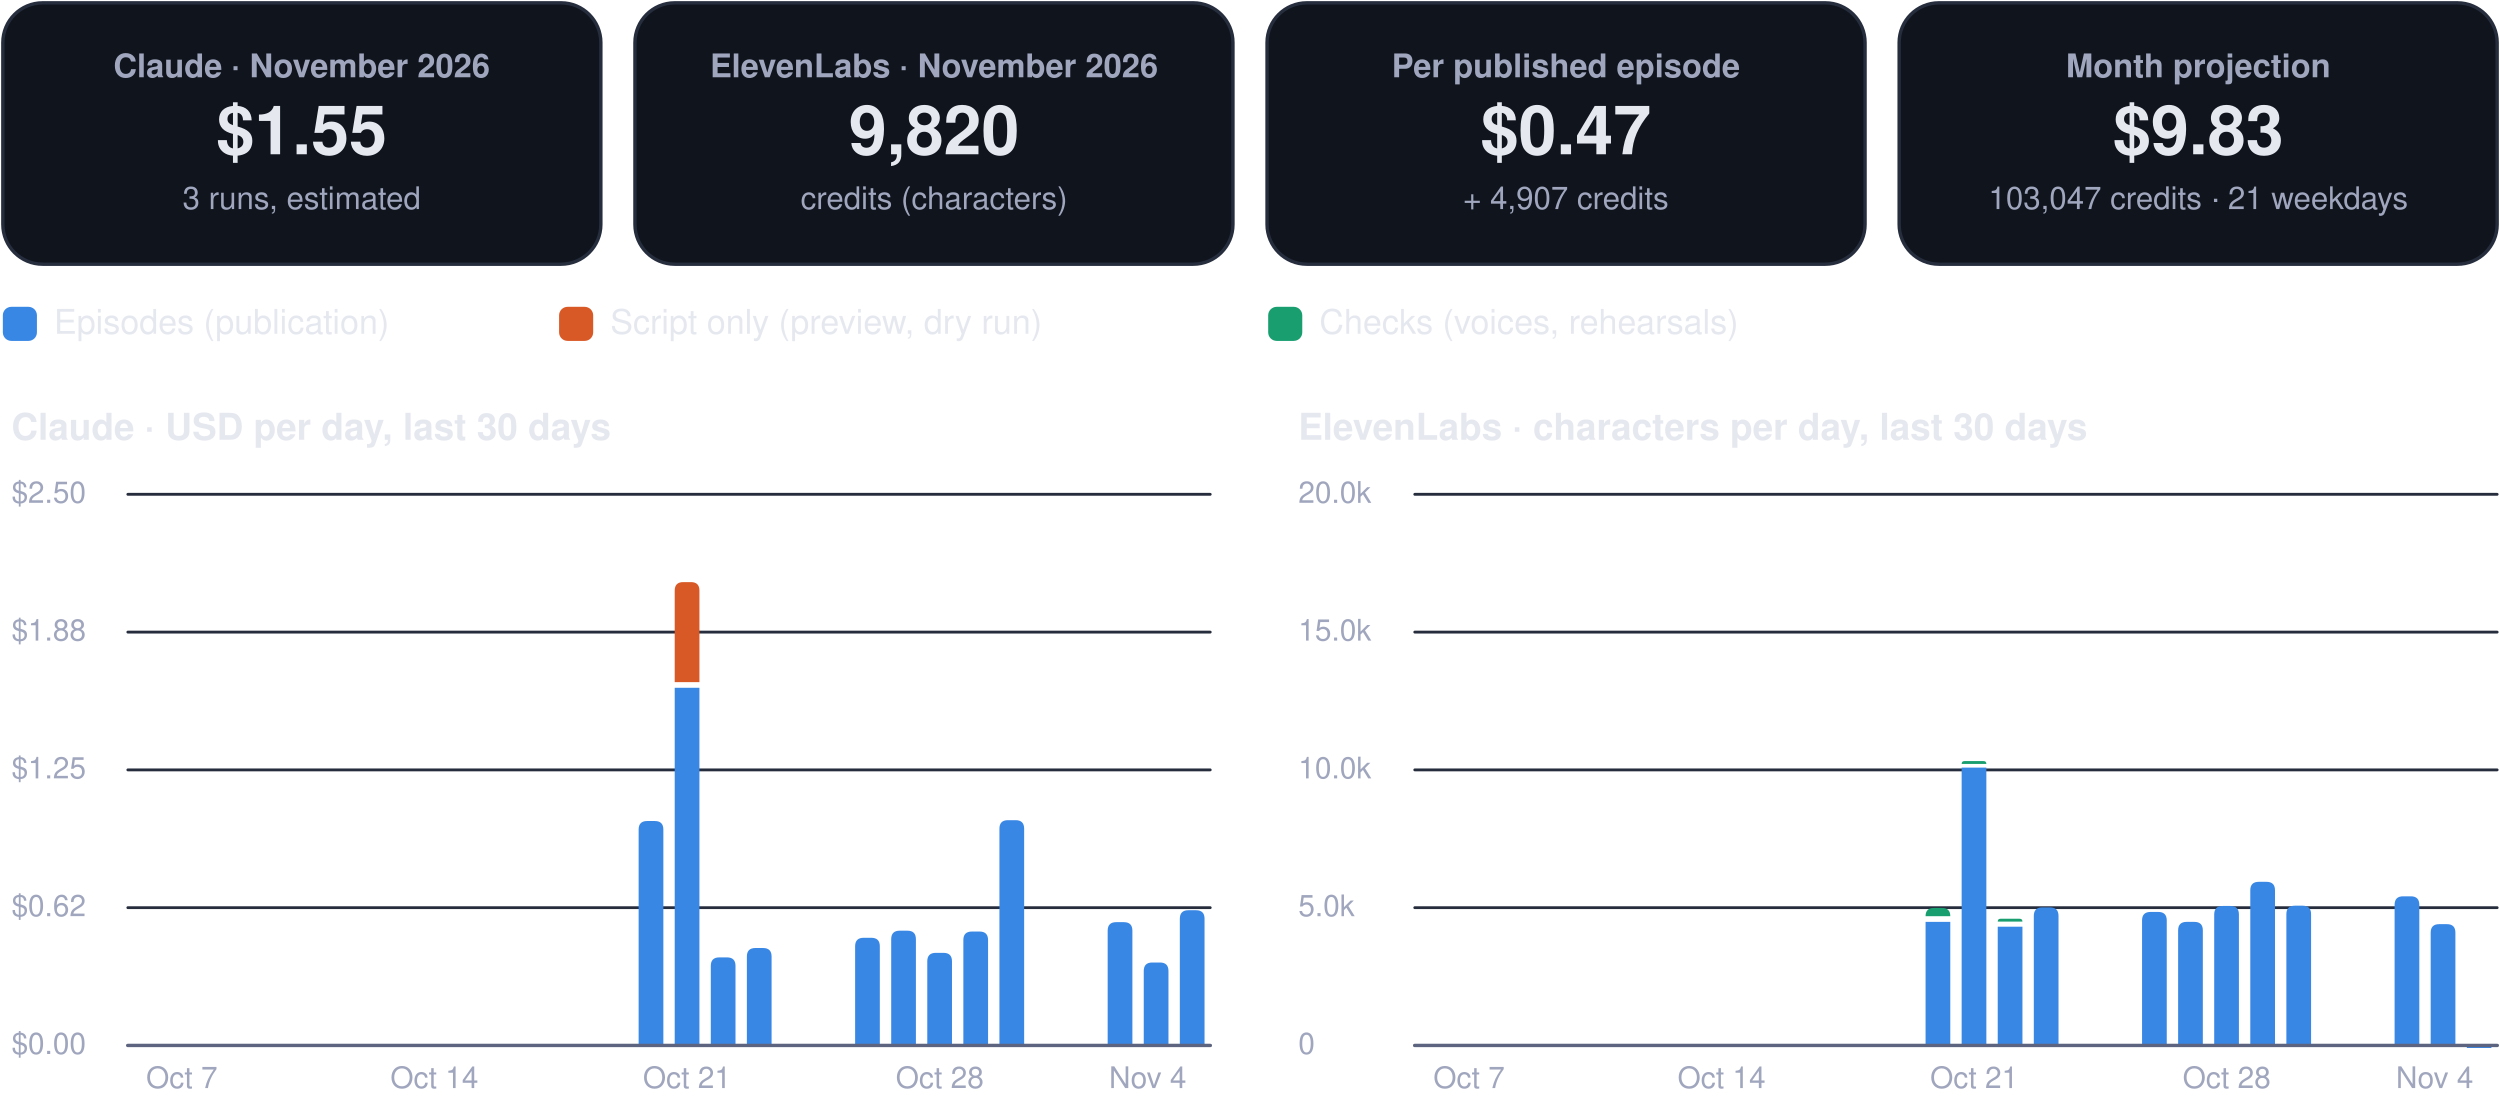
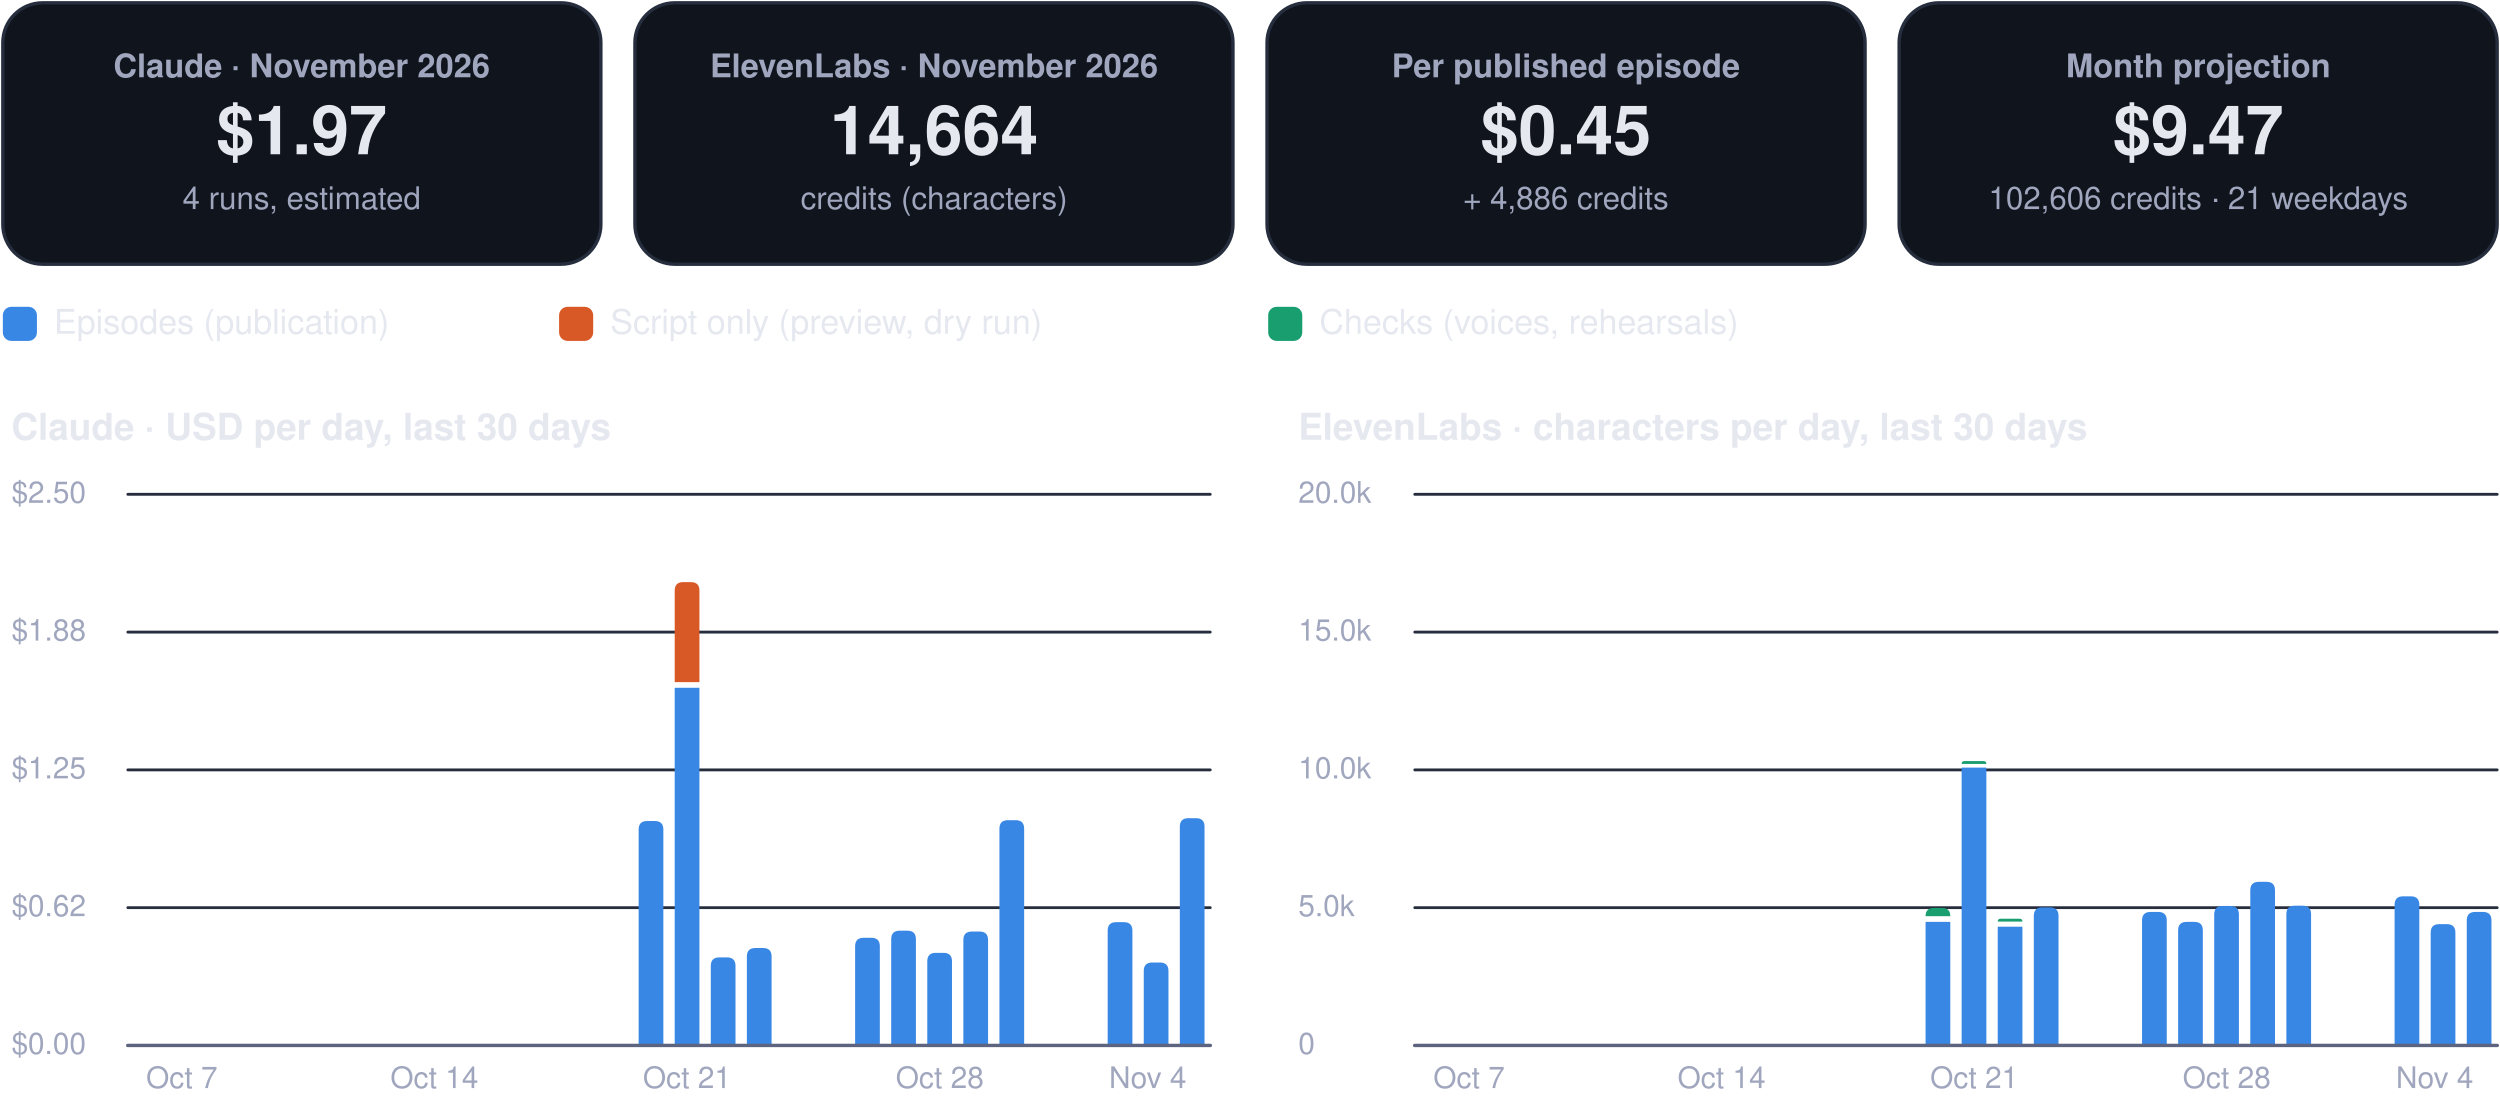
<svg xmlns="http://www.w3.org/2000/svg" viewBox="0 0 880 392" width="880" height="392" role="img" aria-label="FinOps dashboard, November 2026">
  <rect x="1.0" y="1.0" width="210.5" height="92.0" rx="14" fill="#0f141d" stroke="#262d3d" stroke-width="1.2" />
  <g class="box">
    <rect x="5.0" y="10.0" width="202.5" height="74.0" rx="12" fill="none" stroke="none" stroke-width="1.2" class="frame" />
    <text x="106.2" y="27.2" font-family="-apple-system, BlinkMacSystemFont, 'Segoe UI', Helvetica, Arial, sans-serif" font-size="11.5" font-weight="600" fill="#a0a6bd" text-anchor="middle">Claude · November 2026</text>
-     <text x="106.2" y="54.3" font-family="-apple-system, BlinkMacSystemFont, 'Segoe UI', Helvetica, Arial, sans-serif" font-size="24" font-weight="750" fill="#e6e8f0" text-anchor="middle">$1.55</text>
-     <text x="106.2" y="73.6" font-family="-apple-system, BlinkMacSystemFont, 'Segoe UI', Helvetica, Arial, sans-serif" font-size="11" font-weight="400" fill="#a0a6bd" text-anchor="middle">3 runs, estimated</text>
+     <text x="106.2" y="54.3" font-family="-apple-system, BlinkMacSystemFont, 'Segoe UI', Helvetica, Arial, sans-serif" font-size="24" font-weight="750" fill="#e6e8f0" text-anchor="middle">$1.97</text>
+     <text x="106.2" y="73.6" font-family="-apple-system, BlinkMacSystemFont, 'Segoe UI', Helvetica, Arial, sans-serif" font-size="11" font-weight="400" fill="#a0a6bd" text-anchor="middle">4 runs, estimated</text>
  </g>
  <rect x="223.5" y="1.0" width="210.5" height="92.0" rx="14" fill="#0f141d" stroke="#262d3d" stroke-width="1.2" />
  <g class="box">
    <rect x="227.5" y="10.0" width="202.5" height="74.0" rx="12" fill="none" stroke="none" stroke-width="1.2" class="frame" />
    <text x="328.8" y="27.2" font-family="-apple-system, BlinkMacSystemFont, 'Segoe UI', Helvetica, Arial, sans-serif" font-size="11.5" font-weight="600" fill="#a0a6bd" text-anchor="middle">ElevenLabs · November 2026</text>
-     <text x="328.8" y="54.3" font-family="-apple-system, BlinkMacSystemFont, 'Segoe UI', Helvetica, Arial, sans-serif" font-size="24" font-weight="750" fill="#e6e8f0" text-anchor="middle">9,820</text>
+     <text x="328.8" y="54.3" font-family="-apple-system, BlinkMacSystemFont, 'Segoe UI', Helvetica, Arial, sans-serif" font-size="24" font-weight="750" fill="#e6e8f0" text-anchor="middle">14,664</text>
    <text x="328.8" y="73.6" font-family="-apple-system, BlinkMacSystemFont, 'Segoe UI', Helvetica, Arial, sans-serif" font-size="11" font-weight="400" fill="#a0a6bd" text-anchor="middle">credits (characters)</text>
  </g>
  <rect x="446.0" y="1.0" width="210.5" height="92.0" rx="14" fill="#0f141d" stroke="#262d3d" stroke-width="1.2" />
  <g class="box">
    <rect x="450.0" y="10.0" width="202.5" height="74.0" rx="12" fill="none" stroke="none" stroke-width="1.2" class="frame" />
    <text x="551.2" y="27.2" font-family="-apple-system, BlinkMacSystemFont, 'Segoe UI', Helvetica, Arial, sans-serif" font-size="11.5" font-weight="600" fill="#a0a6bd" text-anchor="middle">Per published episode</text>
-     <text x="551.2" y="54.3" font-family="-apple-system, BlinkMacSystemFont, 'Segoe UI', Helvetica, Arial, sans-serif" font-size="24" font-weight="750" fill="#e6e8f0" text-anchor="middle">$0.47</text>
-     <text x="551.2" y="73.6" font-family="-apple-system, BlinkMacSystemFont, 'Segoe UI', Helvetica, Arial, sans-serif" font-size="11" font-weight="400" fill="#a0a6bd" text-anchor="middle">+ 4,907 credits</text>
+     <text x="551.2" y="54.3" font-family="-apple-system, BlinkMacSystemFont, 'Segoe UI', Helvetica, Arial, sans-serif" font-size="24" font-weight="750" fill="#e6e8f0" text-anchor="middle">$0.45</text>
+     <text x="551.2" y="73.6" font-family="-apple-system, BlinkMacSystemFont, 'Segoe UI', Helvetica, Arial, sans-serif" font-size="11" font-weight="400" fill="#a0a6bd" text-anchor="middle">+ 4,886 credits</text>
  </g>
  <rect x="668.5" y="1.0" width="210.5" height="92.0" rx="14" fill="#0f141d" stroke="#262d3d" stroke-width="1.2" />
  <g class="box">
    <rect x="672.5" y="10.0" width="202.5" height="74.0" rx="12" fill="none" stroke="none" stroke-width="1.2" class="frame" />
    <text x="773.8" y="27.2" font-family="-apple-system, BlinkMacSystemFont, 'Segoe UI', Helvetica, Arial, sans-serif" font-size="11.5" font-weight="600" fill="#a0a6bd" text-anchor="middle">Month projection</text>
-     <text x="773.8" y="54.3" font-family="-apple-system, BlinkMacSystemFont, 'Segoe UI', Helvetica, Arial, sans-serif" font-size="24" font-weight="750" fill="#e6e8f0" text-anchor="middle">$9.83</text>
-     <text x="773.8" y="73.6" font-family="-apple-system, BlinkMacSystemFont, 'Segoe UI', Helvetica, Arial, sans-serif" font-size="11" font-weight="400" fill="#a0a6bd" text-anchor="middle">103,047 credits · 21 weekdays</text>
+     <text x="773.8" y="54.3" font-family="-apple-system, BlinkMacSystemFont, 'Segoe UI', Helvetica, Arial, sans-serif" font-size="24" font-weight="750" fill="#e6e8f0" text-anchor="middle">$9.47</text>
+     <text x="773.8" y="73.6" font-family="-apple-system, BlinkMacSystemFont, 'Segoe UI', Helvetica, Arial, sans-serif" font-size="11" font-weight="400" fill="#a0a6bd" text-anchor="middle">102,606 credits · 21 weekdays</text>
  </g>
  <rect x="1.0" y="108.0" width="12.0" height="12.0" rx="3" fill="#3987e5" stroke="none" stroke-width="1.2" />
  <g class="box">
    <rect x="17.0" y="105.0" width="161.8" height="18.0" rx="12" fill="none" stroke="none" stroke-width="1.2" class="frame" />
    <text x="19.0" y="117.5" font-family="-apple-system, BlinkMacSystemFont, 'Segoe UI', Helvetica, Arial, sans-serif" font-size="12" font-weight="500" fill="#e6e8f0" text-anchor="start">Episodes (publication)</text>
  </g>
  <rect x="196.8" y="108.0" width="12.0" height="12.0" rx="3" fill="#d95926" stroke="none" stroke-width="1.2" />
  <g class="box">
    <rect x="212.8" y="105.0" width="215.6" height="18.0" rx="12" fill="none" stroke="none" stroke-width="1.2" class="frame" />
    <text x="214.8" y="117.5" font-family="-apple-system, BlinkMacSystemFont, 'Segoe UI', Helvetica, Arial, sans-serif" font-size="12" font-weight="500" fill="#e6e8f0" text-anchor="start">Script only (preview, dry run)</text>
  </g>
  <rect x="446.4" y="108.0" width="12.0" height="12.0" rx="3" fill="#199e70" stroke="none" stroke-width="1.2" />
  <g class="box">
    <rect x="462.4" y="105.0" width="195.4" height="18.0" rx="12" fill="none" stroke="none" stroke-width="1.2" class="frame" />
    <text x="464.4" y="117.5" font-family="-apple-system, BlinkMacSystemFont, 'Segoe UI', Helvetica, Arial, sans-serif" font-size="12" font-weight="500" fill="#e6e8f0" text-anchor="start">Checks (voices, rehearsals)</text>
  </g>
  <g class="box">
    <rect x="1.0" y="140.0" width="425.0" height="22.0" rx="12" fill="none" stroke="none" stroke-width="1.2" class="frame" />
    <text x="4.0" y="154.8" font-family="-apple-system, BlinkMacSystemFont, 'Segoe UI', Helvetica, Arial, sans-serif" font-size="13" font-weight="700" fill="#e6e8f0" text-anchor="start">Claude · USD per day, last 30 days</text>
  </g>
  <path d="M45,368.0 L426.0,368.0" fill="none" stroke="#262d3d" stroke-width="1" stroke-linecap="round" stroke-linejoin="round" />
  <g class="box">
    <rect x="1.0" y="360.0" width="42.0" height="16.0" rx="12" fill="none" stroke="none" stroke-width="1.2" class="frame" />
    <text x="4.0" y="371.0" font-family="-apple-system, BlinkMacSystemFont, 'Segoe UI', Helvetica, Arial, sans-serif" font-size="10.5" font-weight="500" fill="#a0a6bd" text-anchor="start">$0.00</text>
  </g>
  <path d="M45,319.5 L426.0,319.5" fill="none" stroke="#262d3d" stroke-width="1" stroke-linecap="round" stroke-linejoin="round" />
  <g class="box">
    <rect x="1.0" y="311.5" width="42.0" height="16.0" rx="12" fill="none" stroke="none" stroke-width="1.2" class="frame" />
    <text x="4.0" y="322.5" font-family="-apple-system, BlinkMacSystemFont, 'Segoe UI', Helvetica, Arial, sans-serif" font-size="10.5" font-weight="500" fill="#a0a6bd" text-anchor="start">$0.62</text>
  </g>
  <path d="M45,271.0 L426.0,271.0" fill="none" stroke="#262d3d" stroke-width="1" stroke-linecap="round" stroke-linejoin="round" />
  <g class="box">
    <rect x="1.0" y="263.0" width="42.0" height="16.0" rx="12" fill="none" stroke="none" stroke-width="1.2" class="frame" />
    <text x="4.0" y="274.0" font-family="-apple-system, BlinkMacSystemFont, 'Segoe UI', Helvetica, Arial, sans-serif" font-size="10.5" font-weight="500" fill="#a0a6bd" text-anchor="start">$1.25</text>
  </g>
  <path d="M45,222.5 L426.0,222.5" fill="none" stroke="#262d3d" stroke-width="1" stroke-linecap="round" stroke-linejoin="round" />
  <g class="box">
    <rect x="1.0" y="214.5" width="42.0" height="16.0" rx="12" fill="none" stroke="none" stroke-width="1.2" class="frame" />
    <text x="4.0" y="225.5" font-family="-apple-system, BlinkMacSystemFont, 'Segoe UI', Helvetica, Arial, sans-serif" font-size="10.5" font-weight="500" fill="#a0a6bd" text-anchor="start">$1.88</text>
  </g>
  <path d="M45,174.0 L426.0,174.0" fill="none" stroke="#262d3d" stroke-width="1" stroke-linecap="round" stroke-linejoin="round" />
  <g class="box">
    <rect x="1.0" y="166.0" width="42.0" height="16.0" rx="12" fill="none" stroke="none" stroke-width="1.2" class="frame" />
    <text x="4.0" y="177.0" font-family="-apple-system, BlinkMacSystemFont, 'Segoe UI', Helvetica, Arial, sans-serif" font-size="10.5" font-weight="500" fill="#a0a6bd" text-anchor="start">$2.50</text>
  </g>
  <g class="box">
    <rect x="42.0" y="372.0" width="44.0" height="16.0" rx="12" fill="none" stroke="none" stroke-width="1.2" class="frame" />
    <text x="64.0" y="383.0" font-family="-apple-system, BlinkMacSystemFont, 'Segoe UI', Helvetica, Arial, sans-serif" font-size="10.5" font-weight="500" fill="#a0a6bd" text-anchor="middle">Oct 7</text>
  </g>
  <g class="box">
    <rect x="130.9" y="372.0" width="44.0" height="16.0" rx="12" fill="none" stroke="none" stroke-width="1.2" class="frame" />
    <text x="152.9" y="383.0" font-family="-apple-system, BlinkMacSystemFont, 'Segoe UI', Helvetica, Arial, sans-serif" font-size="10.5" font-weight="500" fill="#a0a6bd" text-anchor="middle">Oct 14</text>
  </g>
  <path d="M224.8,368.0 L224.8,292.0 Q224.8,289.0 227.8,289.0 L230.5,289.0 Q233.5,289.0 233.5,292.0 L233.5,368.0 Z" fill="#3987e5" />
  <path d="M237.5,242.1 h8.7 v125.9 h-8.7 Z" fill="#3987e5" />
  <path d="M237.5,240.1 L237.5,207.9 Q237.5,204.9 240.5,204.9 L243.2,204.9 Q246.2,204.9 246.2,207.9 L246.2,240.1 Z" fill="#d95926" />
  <g class="box">
    <rect x="219.8" y="372.0" width="44.0" height="16.0" rx="12" fill="none" stroke="none" stroke-width="1.2" class="frame" />
    <text x="241.8" y="383.0" font-family="-apple-system, BlinkMacSystemFont, 'Segoe UI', Helvetica, Arial, sans-serif" font-size="10.5" font-weight="500" fill="#a0a6bd" text-anchor="middle">Oct 21</text>
  </g>
  <path d="M250.2,368.0 L250.2,340.0 Q250.2,337.0 253.2,337.0 L255.9,337.0 Q258.9,337.0 258.9,340.0 L258.9,368.0 Z" fill="#3987e5" />
  <path d="M262.9,368.0 L262.9,336.7 Q262.9,333.7 265.9,333.7 L268.6,333.7 Q271.6,333.7 271.6,336.7 L271.6,368.0 Z" fill="#3987e5" />
  <path d="M301.0,368.0 L301.0,333.1 Q301.0,330.1 304.0,330.1 L306.7,330.1 Q309.7,330.1 309.7,333.1 L309.7,368.0 Z" fill="#3987e5" />
  <path d="M313.7,368.0 L313.7,330.6 Q313.7,327.6 316.7,327.6 L319.4,327.6 Q322.4,327.6 322.4,330.6 L322.4,368.0 Z" fill="#3987e5" />
  <path d="M326.4,368.0 L326.4,338.4 Q326.4,335.4 329.4,335.4 L332.1,335.4 Q335.1,335.4 335.1,338.4 L335.1,368.0 Z" fill="#3987e5" />
  <g class="box">
    <rect x="308.8" y="372.0" width="44.0" height="16.0" rx="12" fill="none" stroke="none" stroke-width="1.2" class="frame" />
    <text x="330.8" y="383.0" font-family="-apple-system, BlinkMacSystemFont, 'Segoe UI', Helvetica, Arial, sans-serif" font-size="10.5" font-weight="500" fill="#a0a6bd" text-anchor="middle">Oct 28</text>
  </g>
  <path d="M339.1,368.0 L339.1,330.9 Q339.1,327.9 342.1,327.9 L344.8,327.9 Q347.8,327.9 347.8,330.9 L347.8,368.0 Z" fill="#3987e5" />
  <path d="M351.8,368.0 L351.8,291.7 Q351.8,288.7 354.8,288.7 L357.5,288.7 Q360.5,288.7 360.5,291.7 L360.5,368.0 Z" fill="#3987e5" />
  <path d="M389.9,368.0 L389.9,327.6 Q389.9,324.6 392.9,324.6 L395.6,324.6 Q398.6,324.6 398.6,327.6 L398.6,368.0 Z" fill="#3987e5" />
  <path d="M402.6,368.0 L402.6,341.8 Q402.6,338.8 405.6,338.8 L408.3,338.8 Q411.3,338.8 411.3,341.8 L411.3,368.0 Z" fill="#3987e5" />
-   <path d="M415.3,368.0 L415.3,323.4 Q415.3,320.4 418.3,320.4 L421.0,320.4 Q424.0,320.4 424.0,323.4 L424.0,368.0 Z" fill="#3987e5" />
+   <path d="M415.3,368.0 L415.3,291.0 Q415.3,288.0 418.3,288.0 L421.0,288.0 Q424.0,288.0 424.0,291.0 L424.0,368.0 Z" fill="#3987e5" />
  <g class="box">
    <rect x="382.0" y="372.0" width="44.0" height="16.0" rx="12" fill="none" stroke="none" stroke-width="1.2" class="frame" />
    <text x="404.0" y="383.0" font-family="-apple-system, BlinkMacSystemFont, 'Segoe UI', Helvetica, Arial, sans-serif" font-size="10.5" font-weight="500" fill="#a0a6bd" text-anchor="middle">Nov 4</text>
  </g>
  <path d="M45,368 L426.0,368" fill="none" stroke="#5d6480" stroke-width="1.2" stroke-linecap="round" stroke-linejoin="round" />
  <g class="box">
    <rect x="454.0" y="140.0" width="425.0" height="22.0" rx="12" fill="none" stroke="none" stroke-width="1.2" class="frame" />
    <text x="457.0" y="154.8" font-family="-apple-system, BlinkMacSystemFont, 'Segoe UI', Helvetica, Arial, sans-serif" font-size="13" font-weight="700" fill="#e6e8f0" text-anchor="start">ElevenLabs · characters per day, last 30 days</text>
  </g>
  <path d="M498.0,368.0 L879.0,368.0" fill="none" stroke="#262d3d" stroke-width="1" stroke-linecap="round" stroke-linejoin="round" />
  <g class="box">
    <rect x="454.0" y="360.0" width="42.0" height="16.0" rx="12" fill="none" stroke="none" stroke-width="1.2" class="frame" />
    <text x="457.0" y="371.0" font-family="-apple-system, BlinkMacSystemFont, 'Segoe UI', Helvetica, Arial, sans-serif" font-size="10.5" font-weight="500" fill="#a0a6bd" text-anchor="start">0</text>
  </g>
  <path d="M498.0,319.5 L879.0,319.5" fill="none" stroke="#262d3d" stroke-width="1" stroke-linecap="round" stroke-linejoin="round" />
  <g class="box">
    <rect x="454.0" y="311.5" width="42.0" height="16.0" rx="12" fill="none" stroke="none" stroke-width="1.2" class="frame" />
    <text x="457.0" y="322.5" font-family="-apple-system, BlinkMacSystemFont, 'Segoe UI', Helvetica, Arial, sans-serif" font-size="10.5" font-weight="500" fill="#a0a6bd" text-anchor="start">5.0k</text>
  </g>
  <path d="M498.0,271.0 L879.0,271.0" fill="none" stroke="#262d3d" stroke-width="1" stroke-linecap="round" stroke-linejoin="round" />
  <g class="box">
    <rect x="454.0" y="263.0" width="42.0" height="16.0" rx="12" fill="none" stroke="none" stroke-width="1.2" class="frame" />
    <text x="457.0" y="274.0" font-family="-apple-system, BlinkMacSystemFont, 'Segoe UI', Helvetica, Arial, sans-serif" font-size="10.5" font-weight="500" fill="#a0a6bd" text-anchor="start">10.0k</text>
  </g>
  <path d="M498.0,222.5 L879.0,222.5" fill="none" stroke="#262d3d" stroke-width="1" stroke-linecap="round" stroke-linejoin="round" />
  <g class="box">
    <rect x="454.0" y="214.5" width="42.0" height="16.0" rx="12" fill="none" stroke="none" stroke-width="1.2" class="frame" />
    <text x="457.0" y="225.5" font-family="-apple-system, BlinkMacSystemFont, 'Segoe UI', Helvetica, Arial, sans-serif" font-size="10.5" font-weight="500" fill="#a0a6bd" text-anchor="start">15.0k</text>
  </g>
  <path d="M498.0,174.0 L879.0,174.0" fill="none" stroke="#262d3d" stroke-width="1" stroke-linecap="round" stroke-linejoin="round" />
  <g class="box">
    <rect x="454.0" y="166.0" width="42.0" height="16.0" rx="12" fill="none" stroke="none" stroke-width="1.2" class="frame" />
    <text x="457.0" y="177.0" font-family="-apple-system, BlinkMacSystemFont, 'Segoe UI', Helvetica, Arial, sans-serif" font-size="10.5" font-weight="500" fill="#a0a6bd" text-anchor="start">20.0k</text>
  </g>
  <g class="box">
    <rect x="495.1" y="372.0" width="44.0" height="16.0" rx="12" fill="none" stroke="none" stroke-width="1.2" class="frame" />
    <text x="517.1" y="383.0" font-family="-apple-system, BlinkMacSystemFont, 'Segoe UI', Helvetica, Arial, sans-serif" font-size="10.5" font-weight="500" fill="#a0a6bd" text-anchor="middle">Oct 7</text>
  </g>
  <g class="box">
    <rect x="584.0" y="372.0" width="44.0" height="16.0" rx="12" fill="none" stroke="none" stroke-width="1.2" class="frame" />
    <text x="606.0" y="383.0" font-family="-apple-system, BlinkMacSystemFont, 'Segoe UI', Helvetica, Arial, sans-serif" font-size="10.5" font-weight="500" fill="#a0a6bd" text-anchor="middle">Oct 14</text>
  </g>
  <path d="M677.8,324.5 h8.7 v43.5 h-8.7 Z" fill="#3987e5" />
  <path d="M677.8,322.5 L677.8,322.5 Q677.8,319.6 680.7,319.6 L683.6,319.6 Q686.5,319.6 686.5,322.5 L686.5,322.5 Z" fill="#199e70" />
  <path d="M690.5,270.2 h8.7 v97.8 h-8.7 Z" fill="#3987e5" />
  <path d="M690.5,268.9 L690.5,268.9 Q690.5,267.9 691.5,267.9 L698.2,267.9 Q699.2,267.9 699.2,268.9 L699.2,268.9 Z" fill="#199e70" />
  <g class="box">
    <rect x="672.9" y="372.0" width="44.0" height="16.0" rx="12" fill="none" stroke="none" stroke-width="1.2" class="frame" />
    <text x="694.9" y="383.0" font-family="-apple-system, BlinkMacSystemFont, 'Segoe UI', Helvetica, Arial, sans-serif" font-size="10.5" font-weight="500" fill="#a0a6bd" text-anchor="middle">Oct 21</text>
  </g>
  <path d="M703.2,326.2 h8.7 v41.8 h-8.7 Z" fill="#3987e5" />
  <path d="M703.2,324.4 L703.2,324.4 Q703.2,323.4 704.2,323.4 L710.9,323.4 Q711.9,323.4 711.9,324.4 L711.9,324.4 Z" fill="#199e70" />
  <path d="M715.9,368.0 L715.9,322.4 Q715.9,319.4 718.9,319.4 L721.6,319.4 Q724.6,319.4 724.6,322.4 L724.6,368.0 Z" fill="#3987e5" />
  <path d="M754.0,368.0 L754.0,324.0 Q754.0,321.0 757.0,321.0 L759.7,321.0 Q762.7,321.0 762.7,324.0 L762.7,368.0 Z" fill="#3987e5" />
  <path d="M766.7,368.0 L766.7,327.5 Q766.7,324.5 769.7,324.5 L772.4,324.5 Q775.4,324.5 775.4,327.5 L775.4,368.0 Z" fill="#3987e5" />
  <path d="M779.4,368.0 L779.4,321.9 Q779.4,318.9 782.4,318.9 L785.1,318.9 Q788.1,318.9 788.1,321.9 L788.1,368.0 Z" fill="#3987e5" />
  <g class="box">
    <rect x="761.8" y="372.0" width="44.0" height="16.0" rx="12" fill="none" stroke="none" stroke-width="1.2" class="frame" />
    <text x="783.8" y="383.0" font-family="-apple-system, BlinkMacSystemFont, 'Segoe UI', Helvetica, Arial, sans-serif" font-size="10.5" font-weight="500" fill="#a0a6bd" text-anchor="middle">Oct 28</text>
  </g>
  <path d="M792.1,368.0 L792.1,313.4 Q792.1,310.4 795.1,310.4 L797.8,310.4 Q800.8,310.4 800.8,313.4 L800.8,368.0 Z" fill="#3987e5" />
  <path d="M804.8,368.0 L804.8,321.8 Q804.8,318.8 807.8,318.8 L810.5,318.8 Q813.5,318.8 813.5,321.8 L813.5,368.0 Z" fill="#3987e5" />
  <path d="M842.9,368.0 L842.9,318.5 Q842.9,315.5 845.9,315.5 L848.6,315.5 Q851.6,315.5 851.6,318.5 L851.6,368.0 Z" fill="#3987e5" />
  <path d="M855.6,368.0 L855.6,328.3 Q855.6,325.3 858.6,325.3 L861.3,325.3 Q864.3,325.3 864.3,328.3 L864.3,368.0 Z" fill="#3987e5" />
-   <path d="M868.3,368.9 L868.3,368.9 Q868.3,367.9 869.3,367.9 L876.0,367.9 Q877.0,367.9 877.0,368.9 L877.0,368.9 Z" fill="#3987e5" />
+   <path d="M868.3,368.0 L868.3,324.0 Q868.3,321.0 871.3,321.0 L874.0,321.0 Q877.0,321.0 877.0,324.0 L877.0,368.0 Z" fill="#3987e5" />
  <g class="box">
    <rect x="835.0" y="372.0" width="44.0" height="16.0" rx="12" fill="none" stroke="none" stroke-width="1.2" class="frame" />
    <text x="857.0" y="383.0" font-family="-apple-system, BlinkMacSystemFont, 'Segoe UI', Helvetica, Arial, sans-serif" font-size="10.5" font-weight="500" fill="#a0a6bd" text-anchor="middle">Nov 4</text>
  </g>
  <path d="M498.0,368 L879.0,368" fill="none" stroke="#5d6480" stroke-width="1.2" stroke-linecap="round" stroke-linejoin="round" />
</svg>
